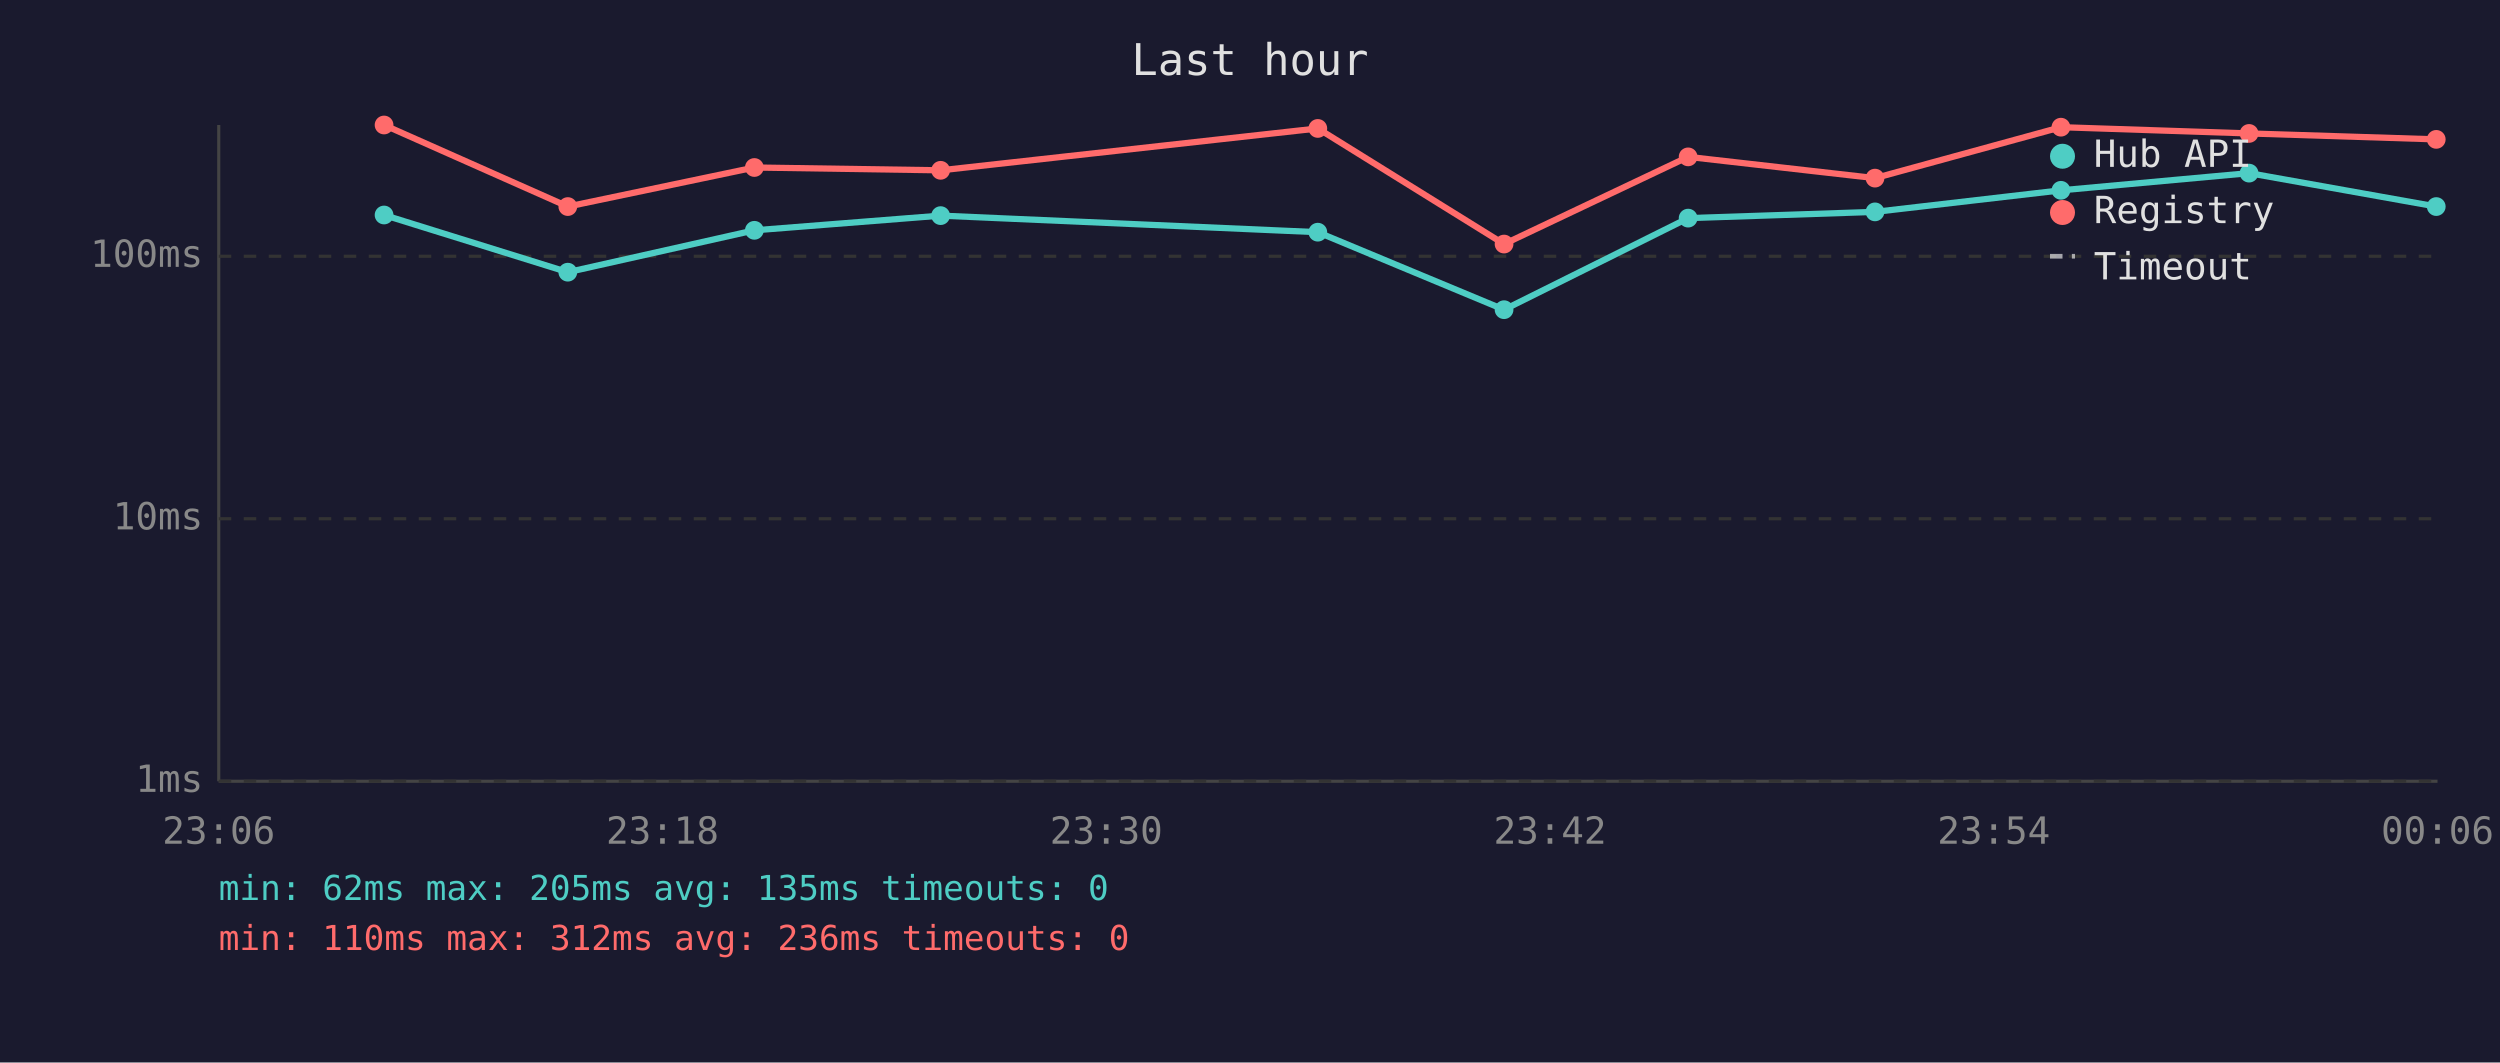
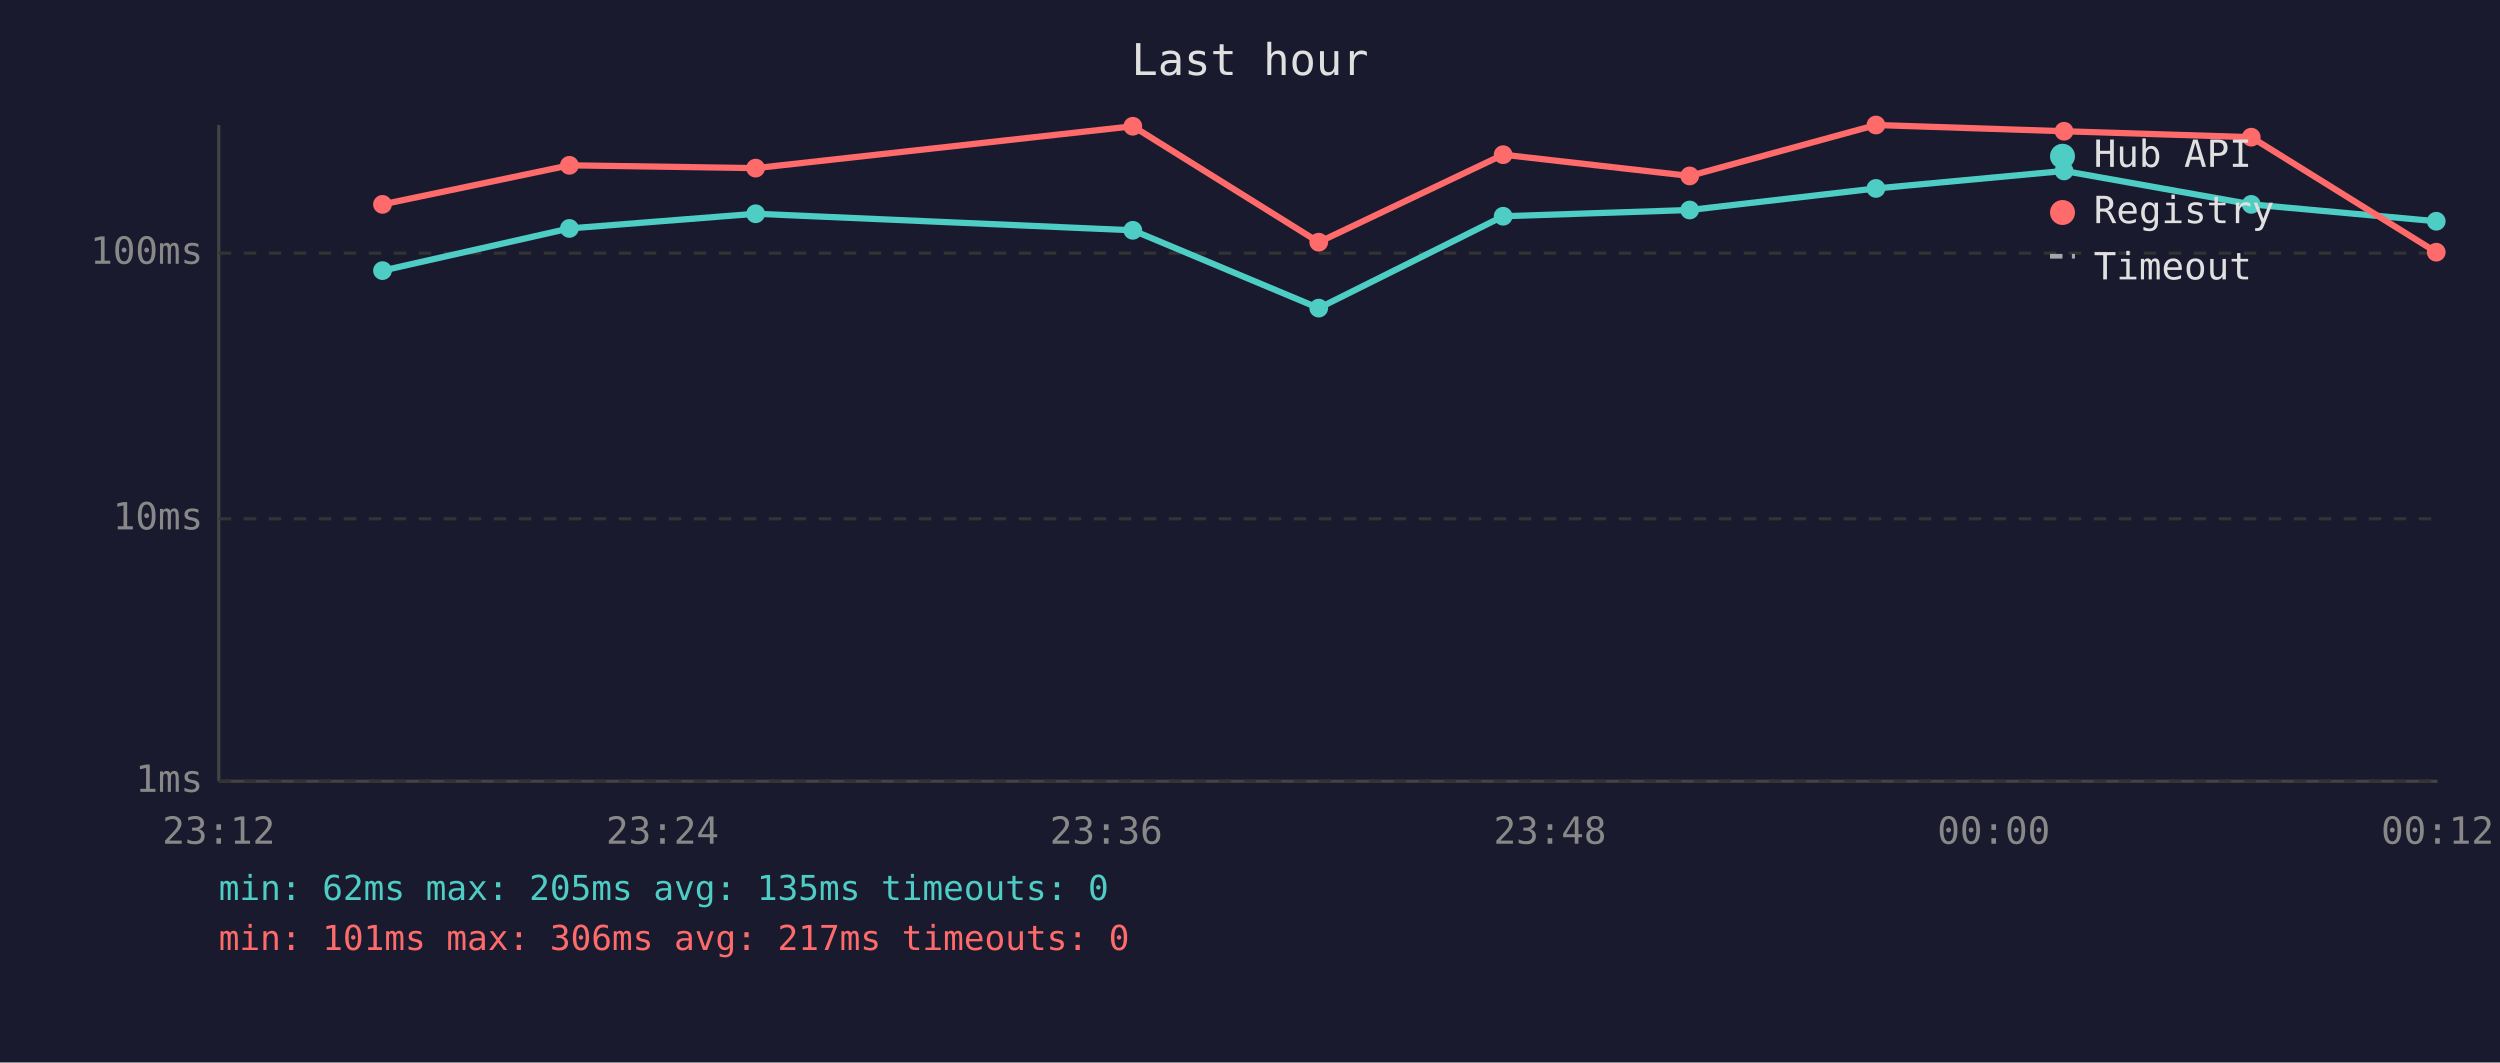
<svg xmlns="http://www.w3.org/2000/svg" viewBox="0 0 800 340" font-family="monospace" font-size="12">
  <rect width="800" height="340" fill="#1a1a2e" />
  <text x="400" y="24" fill="#e0e0e0" font-size="14" text-anchor="middle">Last hour</text>
  <line x1="70" y1="40" x2="70" y2="250" stroke="#444" stroke-width="1" />
  <line x1="70" y1="250" x2="780" y2="250" stroke="#444" stroke-width="1" />
  <line x1="70" y1="250" x2="780" y2="250" stroke="#333" stroke-width="1" stroke-dasharray="4" />
  <text x="65" y="250" fill="#888" text-anchor="end" dominant-baseline="middle">1ms</text>
  <line x1="70" y1="166" x2="780" y2="166" stroke="#333" stroke-width="1" stroke-dasharray="4" />
  <text x="65" y="166" fill="#888" text-anchor="end" dominant-baseline="middle">10ms</text>
-   <line x1="70" y1="82" x2="780" y2="82" stroke="#333" stroke-width="1" stroke-dasharray="4" />
-   <text x="65" y="82" fill="#888" text-anchor="end" dominant-baseline="middle">100ms</text>
-   <text x="70" y="270" fill="#888" text-anchor="middle">23:06</text>
-   <text x="212" y="270" fill="#888" text-anchor="middle">23:18</text>
-   <text x="354" y="270" fill="#888" text-anchor="middle">23:30</text>
-   <text x="496" y="270" fill="#888" text-anchor="middle">23:42</text>
-   <text x="638" y="270" fill="#888" text-anchor="middle">23:54</text>
-   <text x="780" y="270" fill="#888" text-anchor="middle">00:06</text>
-   <polyline points="122.9,68.8 181.7,87.1 241.4,73.7 301.0,69.0 421.7,74.3 481.3,99.1 540.2,69.8 600.0,67.8 659.5,60.9 719.7,55.4 779.6,66.1" fill="none" stroke="#4ecdc4" stroke-width="2" opacity="1" />
-   <circle cx="122.9" cy="68.8" r="3" fill="#4ecdc4" />
-   <circle cx="181.7" cy="87.1" r="3" fill="#4ecdc4" />
-   <circle cx="241.4" cy="73.7" r="3" fill="#4ecdc4" />
-   <circle cx="301.0" cy="69.0" r="3" fill="#4ecdc4" />
-   <circle cx="421.7" cy="74.3" r="3" fill="#4ecdc4" />
-   <circle cx="481.3" cy="99.1" r="3" fill="#4ecdc4" />
-   <circle cx="540.2" cy="69.8" r="3" fill="#4ecdc4" />
-   <circle cx="600.0" cy="67.8" r="3" fill="#4ecdc4" />
-   <circle cx="659.5" cy="60.9" r="3" fill="#4ecdc4" />
-   <circle cx="719.7" cy="55.4" r="3" fill="#4ecdc4" />
-   <circle cx="779.6" cy="66.1" r="3" fill="#4ecdc4" />
-   <polyline points="122.9,40.0 181.7,66.1 241.4,53.6 301.0,54.5 421.7,41.1 481.3,78.1 540.2,50.2 600.0,57.0 659.5,40.7 719.7,42.7 779.6,44.6" fill="none" stroke="#ff6b6b" stroke-width="2" opacity="1" />
-   <circle cx="122.9" cy="40.0" r="3" fill="#ff6b6b" />
-   <circle cx="181.7" cy="66.1" r="3" fill="#ff6b6b" />
-   <circle cx="241.4" cy="53.6" r="3" fill="#ff6b6b" />
-   <circle cx="301.0" cy="54.5" r="3" fill="#ff6b6b" />
-   <circle cx="421.7" cy="41.1" r="3" fill="#ff6b6b" />
-   <circle cx="481.3" cy="78.1" r="3" fill="#ff6b6b" />
-   <circle cx="540.2" cy="50.2" r="3" fill="#ff6b6b" />
-   <circle cx="600.0" cy="57.0" r="3" fill="#ff6b6b" />
-   <circle cx="659.5" cy="40.7" r="3" fill="#ff6b6b" />
-   <circle cx="719.7" cy="42.7" r="3" fill="#ff6b6b" />
-   <circle cx="779.6" cy="44.6" r="3" fill="#ff6b6b" />
+   <line x1="70" y1="81" x2="780" y2="81" stroke="#333" stroke-width="1" stroke-dasharray="4" />
+   <text x="65" y="81" fill="#888" text-anchor="end" dominant-baseline="middle">100ms</text>
+   <text x="70" y="270" fill="#888" text-anchor="middle">23:12</text>
+   <text x="212" y="270" fill="#888" text-anchor="middle">23:24</text>
+   <text x="354" y="270" fill="#888" text-anchor="middle">23:36</text>
+   <text x="496" y="270" fill="#888" text-anchor="middle">23:48</text>
+   <text x="638" y="270" fill="#888" text-anchor="middle">00:00</text>
+   <text x="780" y="270" fill="#888" text-anchor="middle">00:12</text>
+   <polyline points="122.4,86.6 182.2,73.1 241.8,68.4 362.5,73.7 422.0,98.6 481.0,69.2 540.7,67.2 600.3,60.3 660.5,54.7 720.4,65.4 779.6,70.8" fill="none" stroke="#4ecdc4" stroke-width="2" opacity="1" />
+   <circle cx="122.4" cy="86.6" r="3" fill="#4ecdc4" />
+   <circle cx="182.2" cy="73.1" r="3" fill="#4ecdc4" />
+   <circle cx="241.8" cy="68.4" r="3" fill="#4ecdc4" />
+   <circle cx="362.5" cy="73.7" r="3" fill="#4ecdc4" />
+   <circle cx="422.0" cy="98.6" r="3" fill="#4ecdc4" />
+   <circle cx="481.0" cy="69.2" r="3" fill="#4ecdc4" />
+   <circle cx="540.7" cy="67.2" r="3" fill="#4ecdc4" />
+   <circle cx="600.3" cy="60.3" r="3" fill="#4ecdc4" />
+   <circle cx="660.5" cy="54.7" r="3" fill="#4ecdc4" />
+   <circle cx="720.4" cy="65.4" r="3" fill="#4ecdc4" />
+   <circle cx="779.6" cy="70.8" r="3" fill="#4ecdc4" />
+   <polyline points="122.4,65.4 182.2,52.9 241.8,53.8 362.5,40.4 422.0,77.5 481.0,49.5 540.7,56.3 600.3,40.0 660.5,42.0 720.4,43.9 779.6,80.7" fill="none" stroke="#ff6b6b" stroke-width="2" opacity="1" />
+   <circle cx="122.4" cy="65.4" r="3" fill="#ff6b6b" />
+   <circle cx="182.2" cy="52.9" r="3" fill="#ff6b6b" />
+   <circle cx="241.8" cy="53.8" r="3" fill="#ff6b6b" />
+   <circle cx="362.5" cy="40.4" r="3" fill="#ff6b6b" />
+   <circle cx="422.0" cy="77.5" r="3" fill="#ff6b6b" />
+   <circle cx="481.0" cy="49.5" r="3" fill="#ff6b6b" />
+   <circle cx="540.7" cy="56.3" r="3" fill="#ff6b6b" />
+   <circle cx="600.3" cy="40.0" r="3" fill="#ff6b6b" />
+   <circle cx="660.5" cy="42.0" r="3" fill="#ff6b6b" />
+   <circle cx="720.4" cy="43.9" r="3" fill="#ff6b6b" />
+   <circle cx="779.6" cy="80.7" r="3" fill="#ff6b6b" />
  <circle cx="660" cy="50" r="4" fill="#4ecdc4" />
  <text x="670" y="50" fill="#e0e0e0" dominant-baseline="middle">Hub API</text>
  <circle cx="660" cy="68" r="4" fill="#ff6b6b" />
  <text x="670" y="68" fill="#e0e0e0" dominant-baseline="middle">Registry</text>
  <line x1="656" y1="82" x2="664" y2="82" stroke="#e0e0e0" stroke-width="1.5" stroke-dasharray="4,3" opacity="0.7" />
  <text x="670" y="86" fill="#e0e0e0" dominant-baseline="middle">Timeout</text>
  <text x="70" y="288" fill="#4ecdc4" font-size="11">min: 62ms  max: 205ms  avg: 135ms  timeouts: 0</text>
-   <text x="70" y="304" fill="#ff6b6b" font-size="11">min: 110ms  max: 312ms  avg: 236ms  timeouts: 0</text>
+   <text x="70" y="304" fill="#ff6b6b" font-size="11">min: 101ms  max: 306ms  avg: 217ms  timeouts: 0</text>
</svg>
